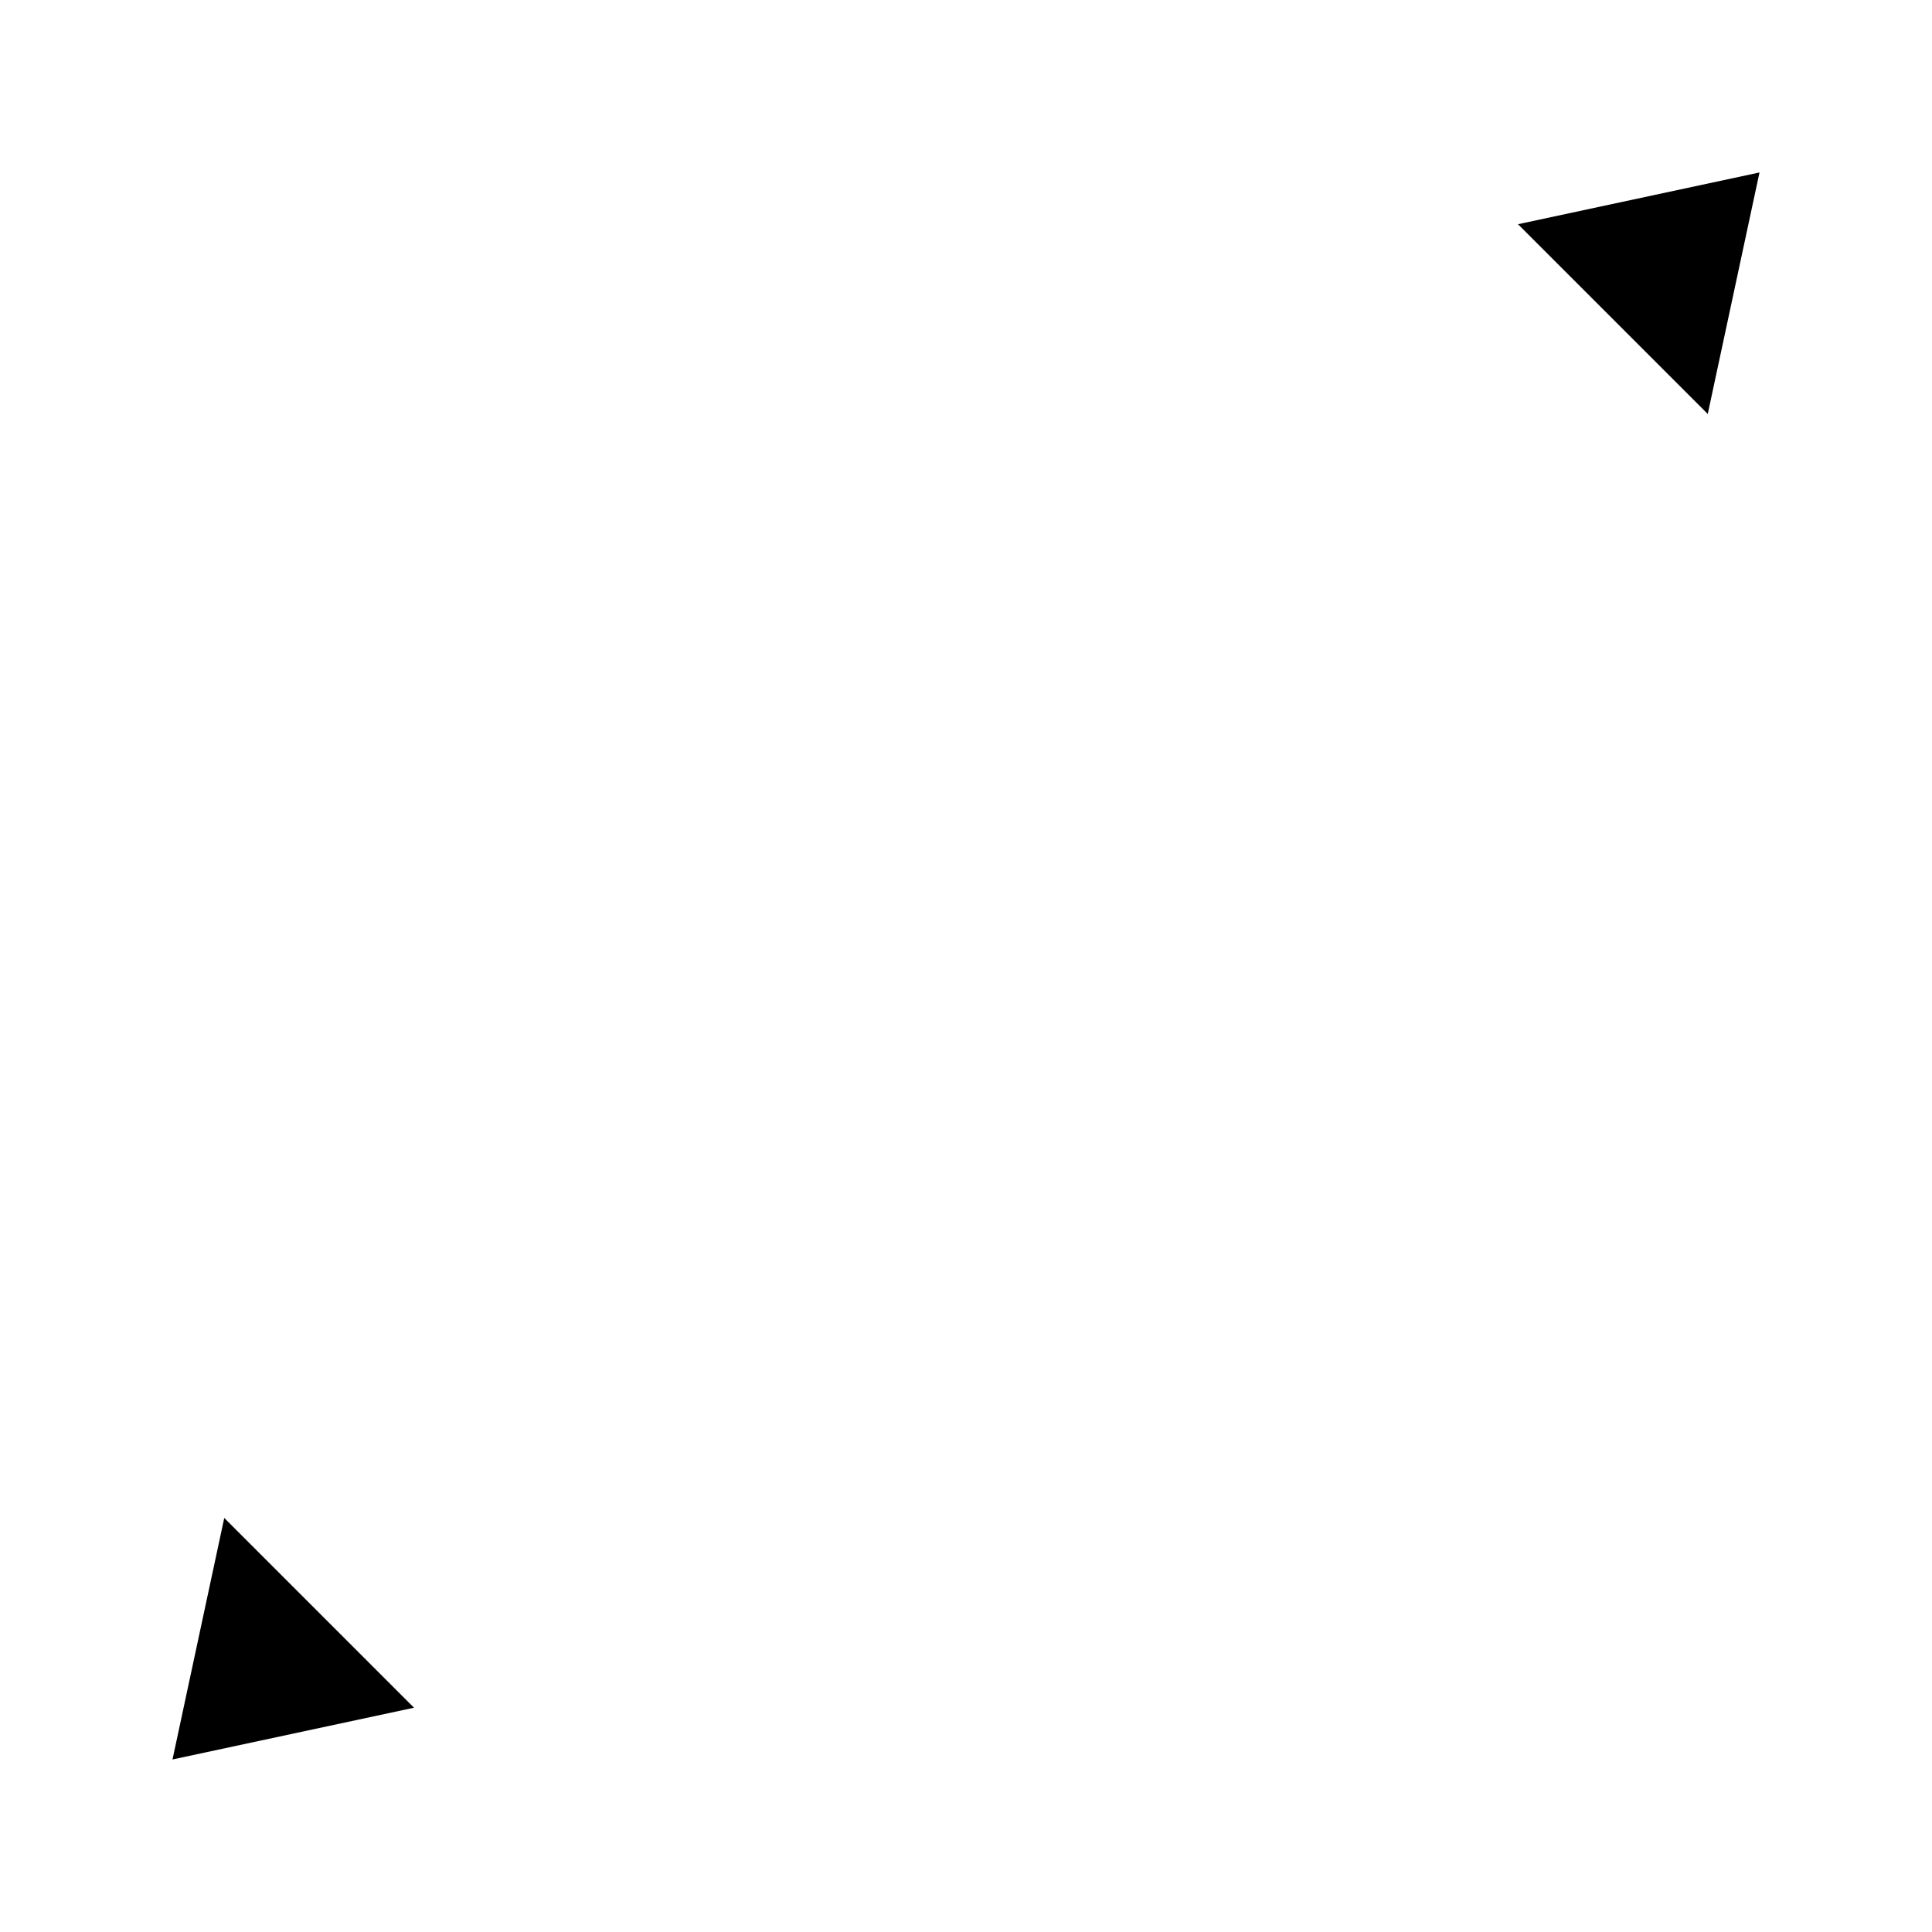
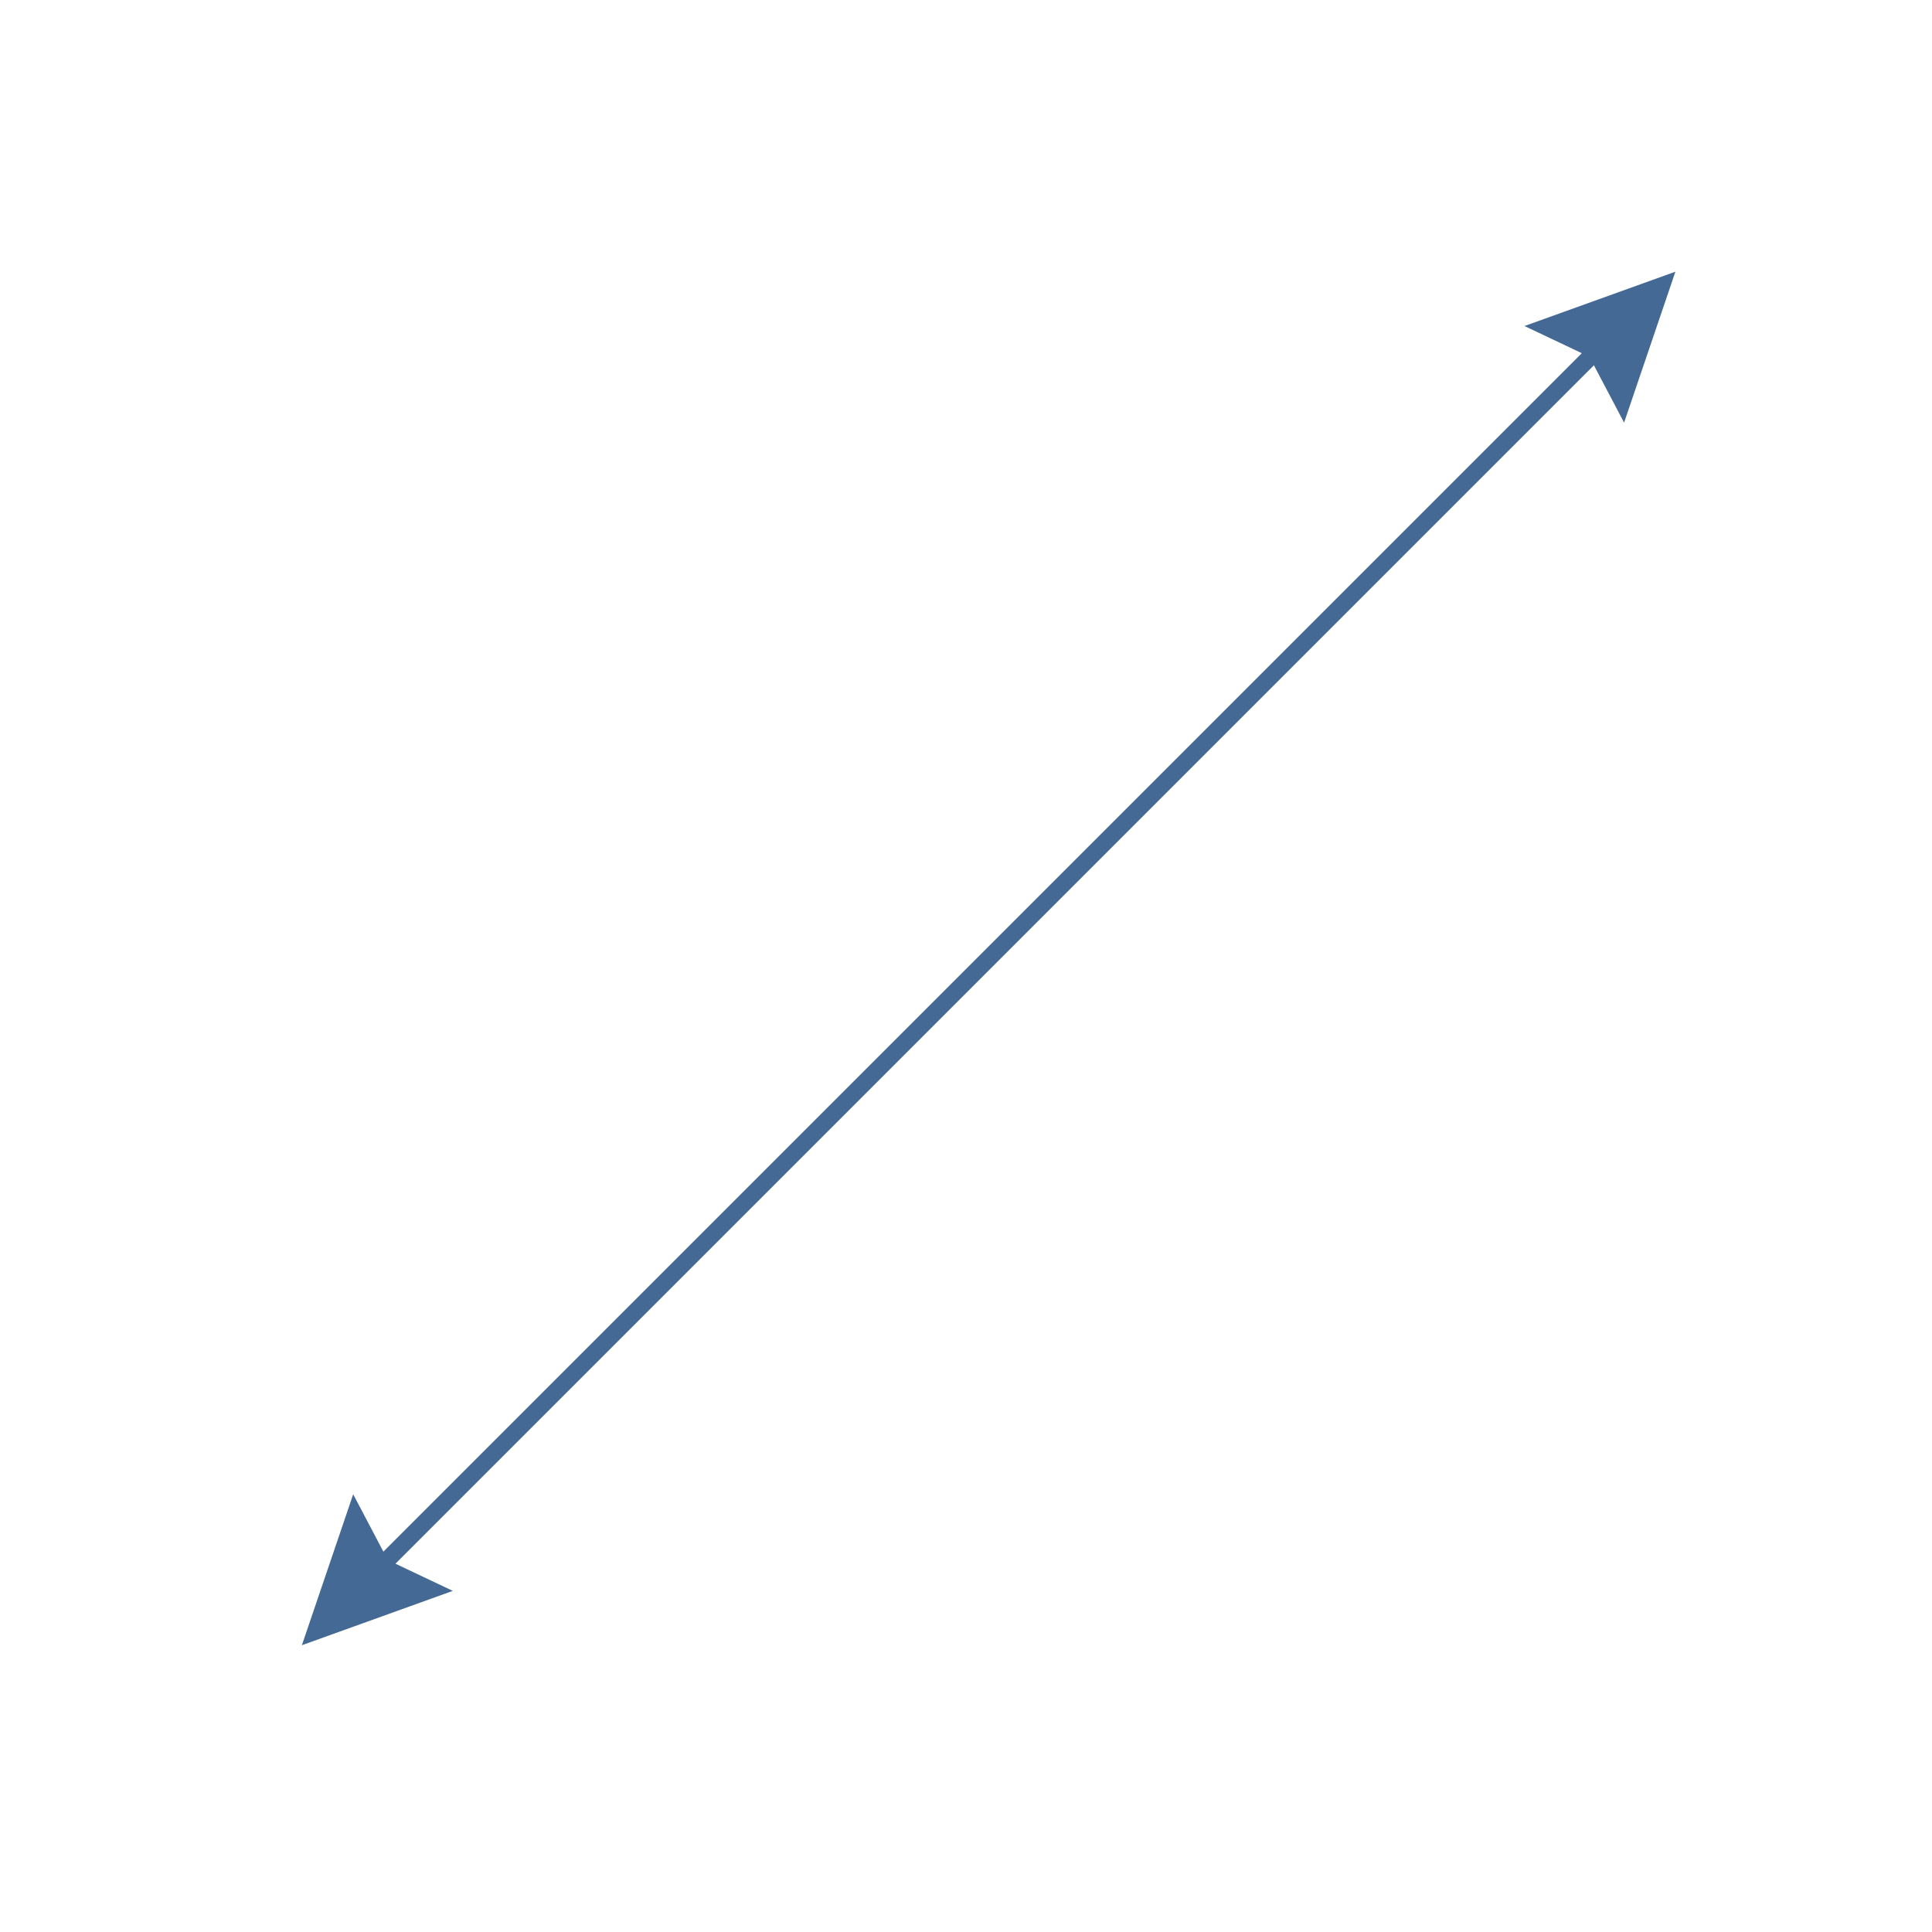
- <svg xmlns="http://www.w3.org/2000/svg" width="56" height="56" viewBox="0 0 56 56">
-   <path d="M7 49L48.5 7.5" stroke-width="1.5" />
-   <path d="M44 6.499L51 4.999L49.5 11.999L44 6.499Z" />
-   <path d="M12 49.499L5 50.999L6.5 43.999L12 49.499Z" />
+ <svg xmlns="http://www.w3.org/2000/svg" version="1.1" id="Layer_1" x="0px" y="0px" viewBox="0 0 64 64" style="enable-background:new 0 0 64 64;" xml:space="preserve">
+   <style type="text/css">
+ 	.st0{fill-rule:evenodd;clip-rule:evenodd;}
+         .st0{fill:#446995;}
+ </style>
+   <g>
+     <polygon id="XMLID_3_" class="st0" points="53.8,14 55.5,9 50.5,10.8 52.4,11.7 12.7,51.4 11.7,49.5 10,54.5 15,52.7 13.1,51.8    52.8,12.1  " />
+   </g>
</svg>
